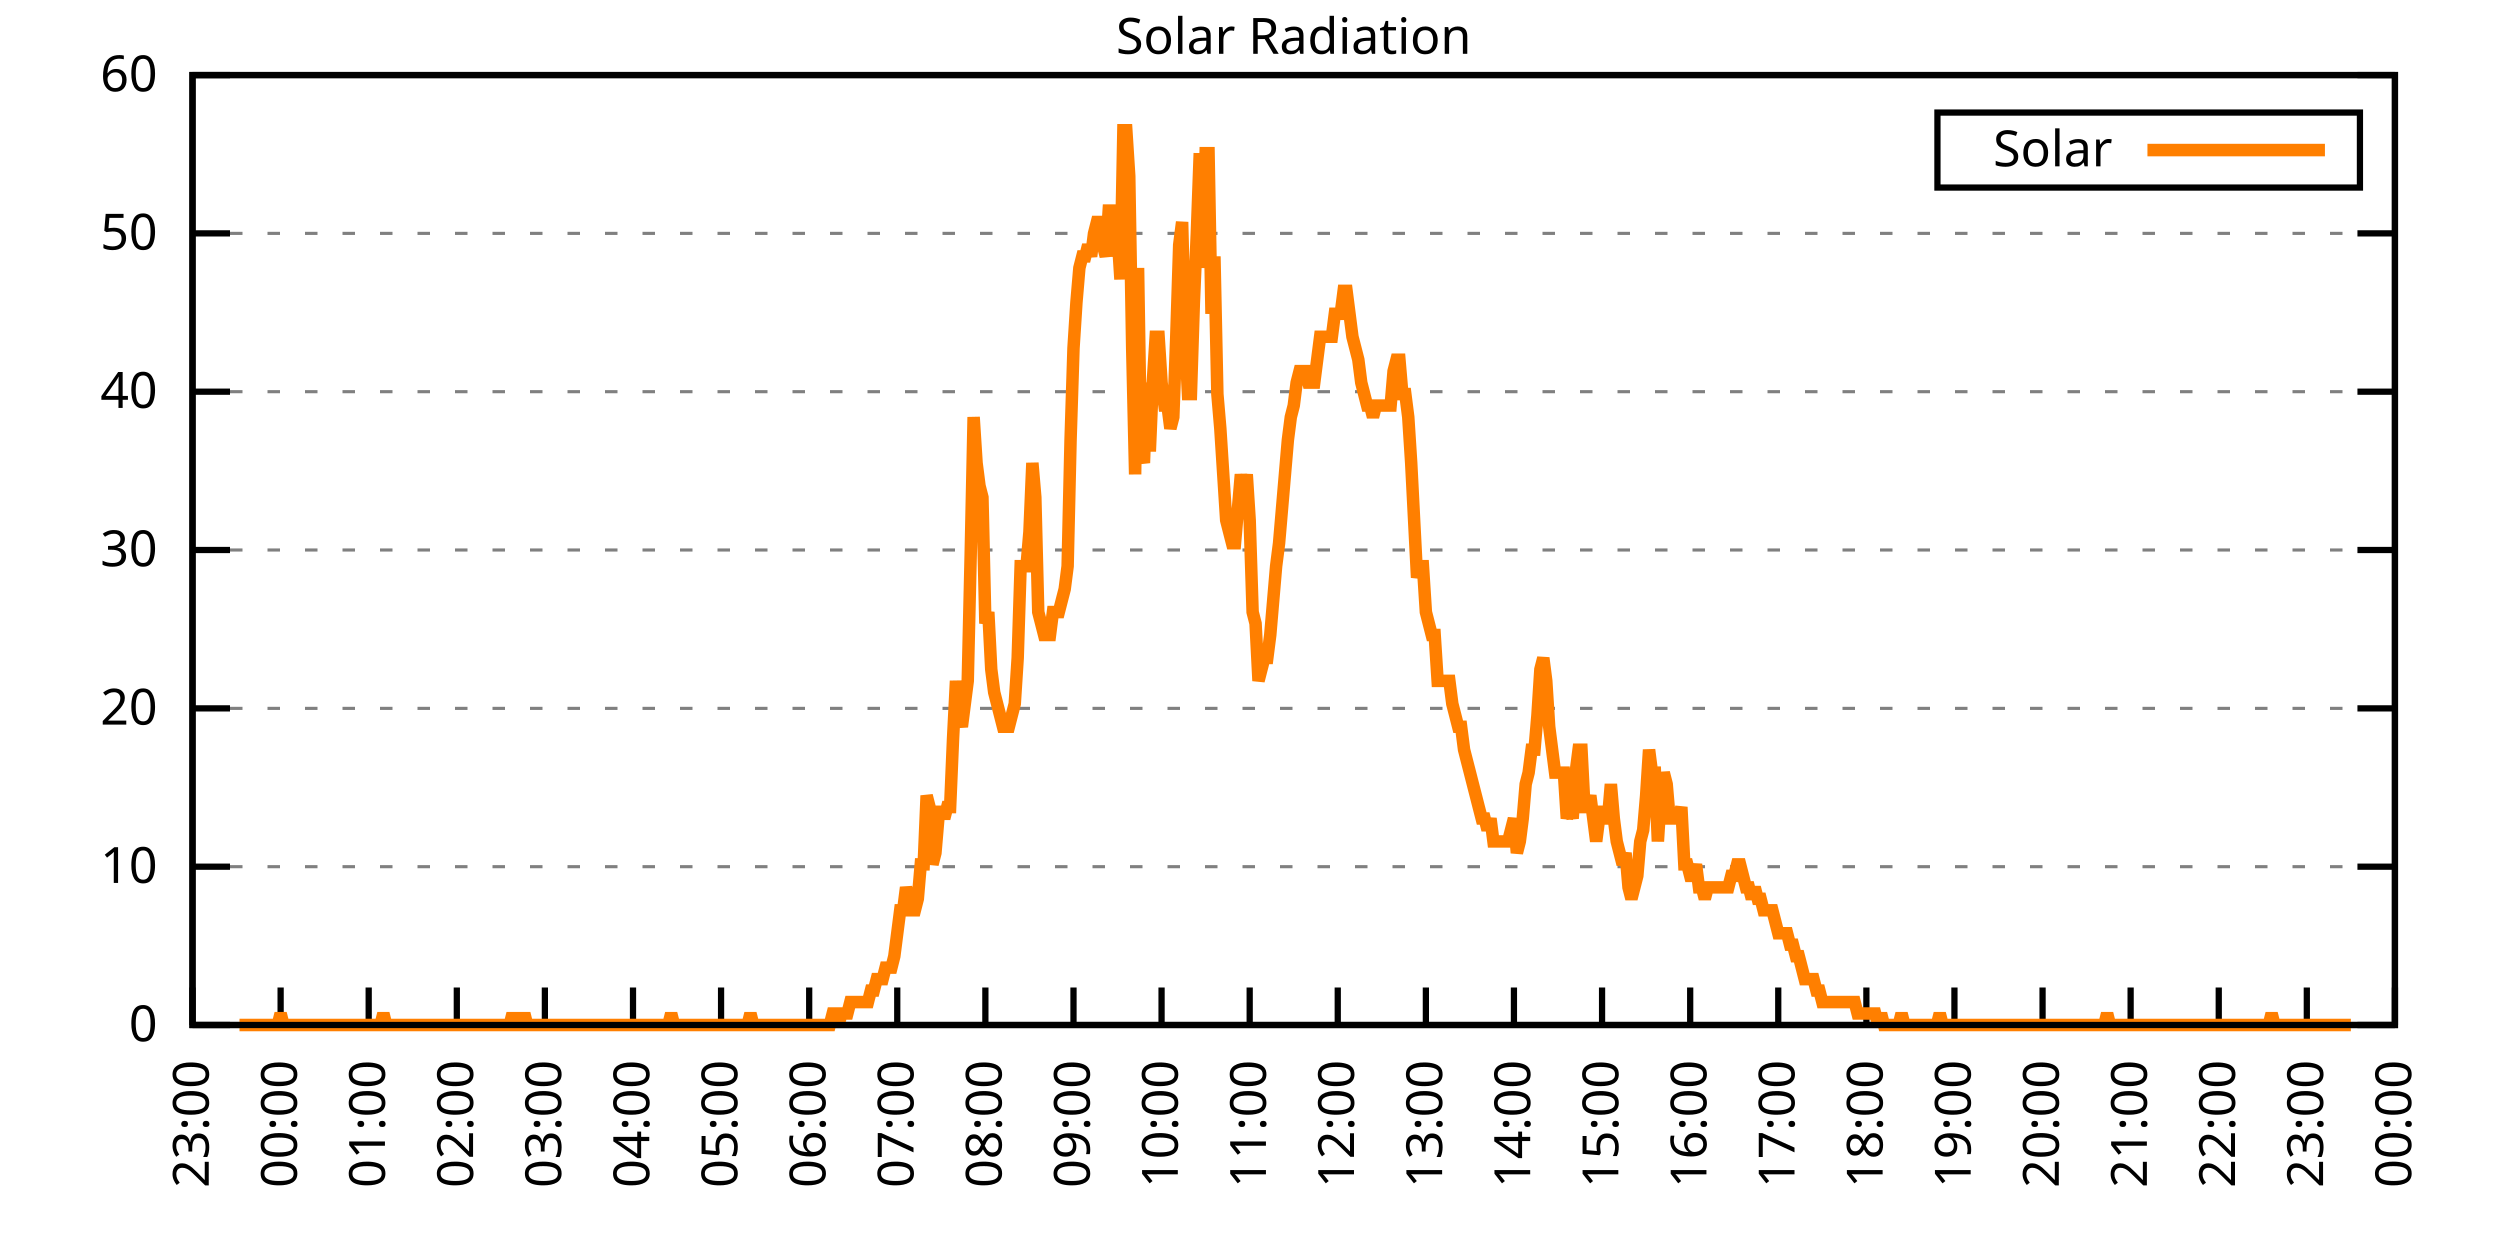
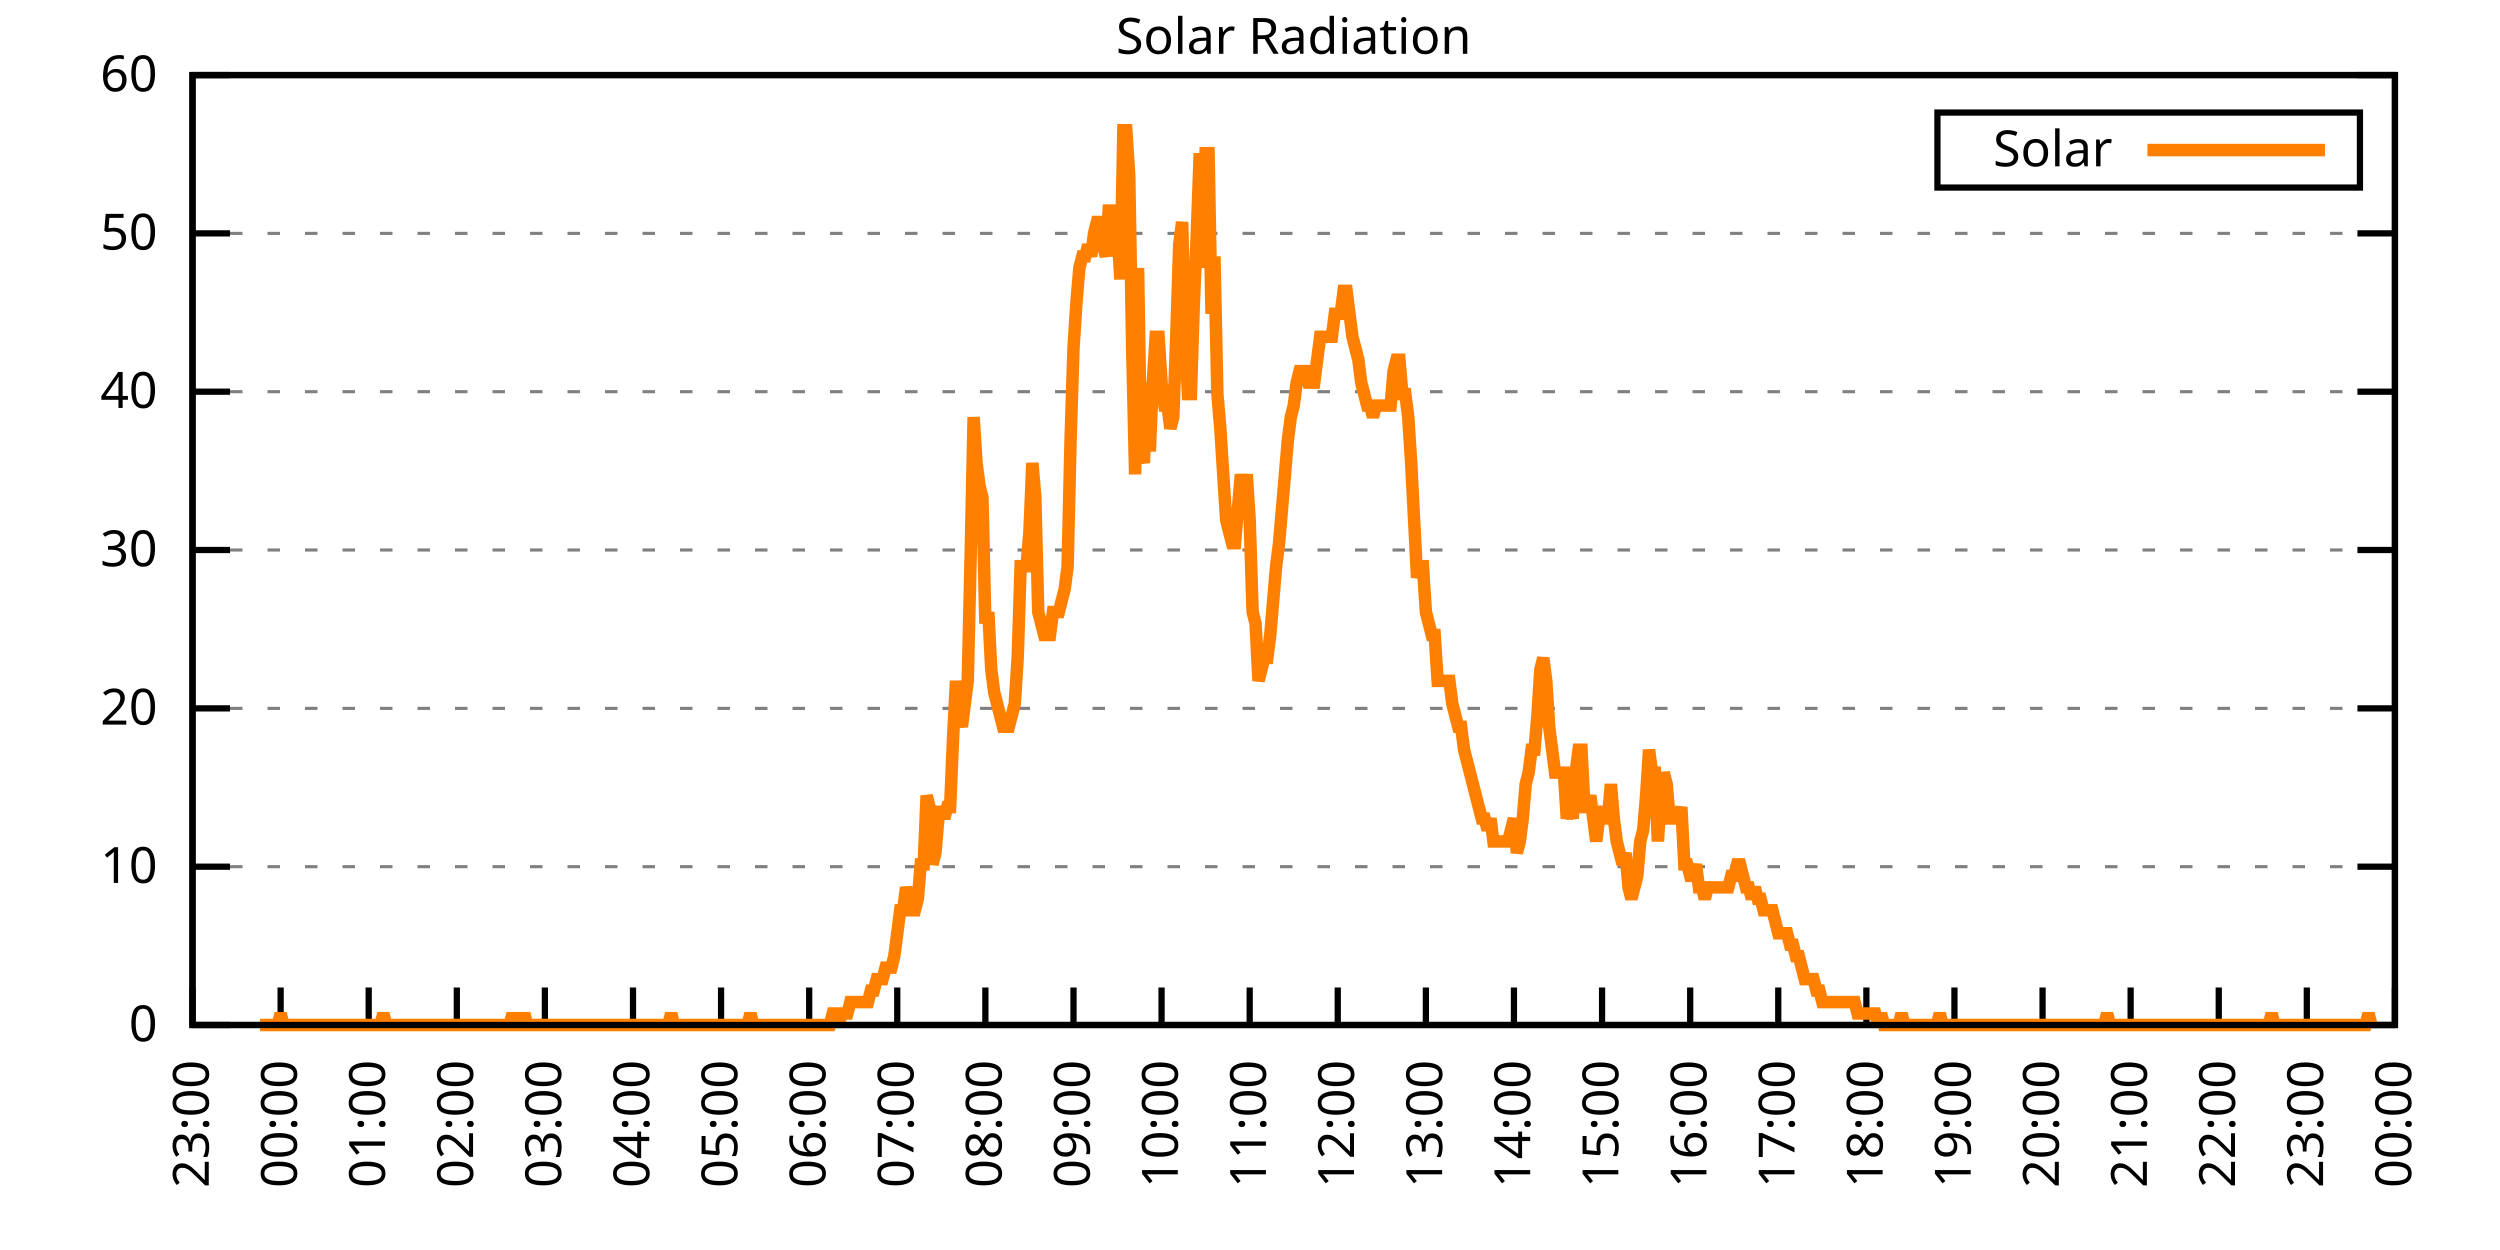
<svg xmlns="http://www.w3.org/2000/svg" xmlns:xlink="http://www.w3.org/1999/xlink" width="400" height="200" viewBox="0 0 400 200">
  <g id="gnuplot_canvas">
    <rect x="0" y="0" width="400" height="200" fill="none" />
    <defs>
      <circle id="gpDot" r="0.5" stroke-width="0.5" stroke="currentColor" />
      <path id="gpPt0" stroke-width="0.333" stroke="currentColor" d="M-1,0 h2 M0,-1 v2" />
      <path id="gpPt1" stroke-width="0.333" stroke="currentColor" d="M-1,-1 L1,1 M1,-1 L-1,1" />
      <path id="gpPt2" stroke-width="0.333" stroke="currentColor" d="M-1,0 L1,0 M0,-1 L0,1 M-1,-1 L1,1 M-1,1 L1,-1" />
      <rect id="gpPt3" stroke-width="0.333" stroke="currentColor" x="-1" y="-1" width="2" height="2" />
      <rect id="gpPt4" stroke-width="0.333" stroke="currentColor" fill="currentColor" x="-1" y="-1" width="2" height="2" />
      <circle id="gpPt5" stroke-width="0.333" stroke="currentColor" cx="0" cy="0" r="1" />
      <use xlink:href="#gpPt5" id="gpPt6" fill="currentColor" stroke="none" />
      <path id="gpPt7" stroke-width="0.333" stroke="currentColor" d="M0,-1.33 L-1.33,0.67 L1.33,0.67 z" />
      <use xlink:href="#gpPt7" id="gpPt8" fill="currentColor" stroke="none" />
      <use xlink:href="#gpPt7" id="gpPt9" stroke="currentColor" transform="rotate(180)" />
      <use xlink:href="#gpPt9" id="gpPt10" fill="currentColor" stroke="none" />
      <use xlink:href="#gpPt3" id="gpPt11" stroke="currentColor" transform="rotate(45)" />
      <use xlink:href="#gpPt11" id="gpPt12" fill="currentColor" stroke="none" />
      <path id="gpPt13" stroke-width="0.333" stroke="currentColor" d="M0,1.330 L1.265,0.411 L0.782,-1.067 L-0.782,-1.076 L-1.265,0.411 z" />
      <use xlink:href="#gpPt13" id="gpPt14" fill="currentColor" stroke="none" />
      <filter id="textbox" filterUnits="objectBoundingBox" x="0" y="0" height="1" width="1">
        <feFlood flood-color="white" flood-opacity="1" result="bgnd" />
        <feComposite in="SourceGraphic" in2="bgnd" operator="atop" />
      </filter>
      <filter id="greybox" filterUnits="objectBoundingBox" x="0" y="0" height="1" width="1">
        <feFlood flood-color="lightgrey" flood-opacity="1" result="grey" />
        <feComposite in="SourceGraphic" in2="grey" operator="atop" />
      </filter>
    </defs>
    <g fill="none" color="white" stroke="currentColor" stroke-width="1.00" stroke-linecap="butt" stroke-linejoin="miter">
</g>
    <g fill="none" color="black" stroke="currentColor" stroke-width="1.00" stroke-linecap="butt" stroke-linejoin="miter">
      <g stroke="none" shape-rendering="crispEdges">
        <polygon fill="rgb(255, 255, 255)" points="30.80,164.00 383.18,164.00 383.18,12.02 30.80,12.02 " />
      </g>
    </g>
    <g fill="none" color="black" stroke="currentColor" stroke-width="1.00" stroke-linecap="butt" stroke-linejoin="miter">
</g>
    <g fill="none" color="black" stroke="black" stroke-width="0.50" stroke-linecap="butt" stroke-linejoin="miter">
</g>
    <g fill="none" color="gray" stroke="currentColor" stroke-width="0.50" stroke-linecap="butt" stroke-linejoin="miter">
      <path stroke="gray" stroke-dasharray="2,4" class="gridline" d="M30.80,164.00 L383.19,164.00  " />
    </g>
    <g fill="none" color="gray" stroke="gray" stroke-width="1.00" stroke-linecap="butt" stroke-linejoin="miter">
</g>
    <g fill="none" color="black" stroke="currentColor" stroke-width="1.00" stroke-linecap="butt" stroke-linejoin="miter">
      <path stroke="black" d="M30.80,164.00 L36.80,164.00 M383.19,164.00 L377.19,164.00  " />
      <g transform="translate(25.20,166.60)" stroke="none" fill="black" font-family="Sans" font-size="8.00" text-anchor="end">
        <text>
          <tspan font-family="Sans"> 0</tspan>
        </text>
      </g>
    </g>
    <g fill="none" color="black" stroke="currentColor" stroke-width="1.00" stroke-linecap="butt" stroke-linejoin="miter">
</g>
    <g fill="none" color="black" stroke="black" stroke-width="0.50" stroke-linecap="butt" stroke-linejoin="miter">
</g>
    <g fill="none" color="gray" stroke="currentColor" stroke-width="0.50" stroke-linecap="butt" stroke-linejoin="miter">
      <path stroke="gray" stroke-dasharray="2,4" class="gridline" d="M30.80,138.67 L383.19,138.67  " />
    </g>
    <g fill="none" color="gray" stroke="gray" stroke-width="1.00" stroke-linecap="butt" stroke-linejoin="miter">
</g>
    <g fill="none" color="black" stroke="currentColor" stroke-width="1.00" stroke-linecap="butt" stroke-linejoin="miter">
      <path stroke="black" d="M30.80,138.67 L36.80,138.67 M383.19,138.67 L377.19,138.67  " />
      <g transform="translate(25.20,141.27)" stroke="none" fill="black" font-family="Sans" font-size="8.00" text-anchor="end">
        <text>
          <tspan font-family="Sans"> 10</tspan>
        </text>
      </g>
    </g>
    <g fill="none" color="black" stroke="currentColor" stroke-width="1.00" stroke-linecap="butt" stroke-linejoin="miter">
</g>
    <g fill="none" color="black" stroke="black" stroke-width="0.50" stroke-linecap="butt" stroke-linejoin="miter">
</g>
    <g fill="none" color="gray" stroke="currentColor" stroke-width="0.50" stroke-linecap="butt" stroke-linejoin="miter">
      <path stroke="gray" stroke-dasharray="2,4" class="gridline" d="M30.80,113.34 L383.19,113.34  " />
    </g>
    <g fill="none" color="gray" stroke="gray" stroke-width="1.00" stroke-linecap="butt" stroke-linejoin="miter">
</g>
    <g fill="none" color="black" stroke="currentColor" stroke-width="1.00" stroke-linecap="butt" stroke-linejoin="miter">
      <path stroke="black" d="M30.80,113.34 L36.80,113.34 M383.19,113.34 L377.19,113.34  " />
      <g transform="translate(25.20,115.94)" stroke="none" fill="black" font-family="Sans" font-size="8.00" text-anchor="end">
        <text>
          <tspan font-family="Sans"> 20</tspan>
        </text>
      </g>
    </g>
    <g fill="none" color="black" stroke="currentColor" stroke-width="1.00" stroke-linecap="butt" stroke-linejoin="miter">
</g>
    <g fill="none" color="black" stroke="black" stroke-width="0.50" stroke-linecap="butt" stroke-linejoin="miter">
</g>
    <g fill="none" color="gray" stroke="currentColor" stroke-width="0.50" stroke-linecap="butt" stroke-linejoin="miter">
      <path stroke="gray" stroke-dasharray="2,4" class="gridline" d="M30.80,88.00 L383.19,88.00  " />
    </g>
    <g fill="none" color="gray" stroke="gray" stroke-width="1.00" stroke-linecap="butt" stroke-linejoin="miter">
</g>
    <g fill="none" color="black" stroke="currentColor" stroke-width="1.00" stroke-linecap="butt" stroke-linejoin="miter">
      <path stroke="black" d="M30.80,88.00 L36.80,88.00 M383.19,88.00 L377.19,88.00  " />
      <g transform="translate(25.20,90.60)" stroke="none" fill="black" font-family="Sans" font-size="8.00" text-anchor="end">
        <text>
          <tspan font-family="Sans"> 30</tspan>
        </text>
      </g>
    </g>
    <g fill="none" color="black" stroke="currentColor" stroke-width="1.00" stroke-linecap="butt" stroke-linejoin="miter">
</g>
    <g fill="none" color="black" stroke="black" stroke-width="0.50" stroke-linecap="butt" stroke-linejoin="miter">
</g>
    <g fill="none" color="gray" stroke="currentColor" stroke-width="0.50" stroke-linecap="butt" stroke-linejoin="miter">
      <path stroke="gray" stroke-dasharray="2,4" class="gridline" d="M30.80,62.67 L383.19,62.67  " />
    </g>
    <g fill="none" color="gray" stroke="gray" stroke-width="1.00" stroke-linecap="butt" stroke-linejoin="miter">
</g>
    <g fill="none" color="black" stroke="currentColor" stroke-width="1.00" stroke-linecap="butt" stroke-linejoin="miter">
      <path stroke="black" d="M30.80,62.67 L36.80,62.67 M383.19,62.67 L377.19,62.67  " />
      <g transform="translate(25.20,65.27)" stroke="none" fill="black" font-family="Sans" font-size="8.00" text-anchor="end">
        <text>
          <tspan font-family="Sans"> 40</tspan>
        </text>
      </g>
    </g>
    <g fill="none" color="black" stroke="currentColor" stroke-width="1.00" stroke-linecap="butt" stroke-linejoin="miter">
</g>
    <g fill="none" color="black" stroke="black" stroke-width="0.50" stroke-linecap="butt" stroke-linejoin="miter">
</g>
    <g fill="none" color="gray" stroke="currentColor" stroke-width="0.50" stroke-linecap="butt" stroke-linejoin="miter">
      <path stroke="gray" stroke-dasharray="2,4" class="gridline" d="M30.80,37.34 L383.19,37.34  " />
    </g>
    <g fill="none" color="gray" stroke="gray" stroke-width="1.00" stroke-linecap="butt" stroke-linejoin="miter">
</g>
    <g fill="none" color="black" stroke="currentColor" stroke-width="1.00" stroke-linecap="butt" stroke-linejoin="miter">
      <path stroke="black" d="M30.80,37.34 L36.80,37.34 M383.19,37.34 L377.19,37.34  " />
      <g transform="translate(25.20,39.94)" stroke="none" fill="black" font-family="Sans" font-size="8.00" text-anchor="end">
        <text>
          <tspan font-family="Sans"> 50</tspan>
        </text>
      </g>
    </g>
    <g fill="none" color="black" stroke="currentColor" stroke-width="1.00" stroke-linecap="butt" stroke-linejoin="miter">
</g>
    <g fill="none" color="black" stroke="black" stroke-width="0.50" stroke-linecap="butt" stroke-linejoin="miter">
</g>
    <g fill="none" color="gray" stroke="currentColor" stroke-width="0.50" stroke-linecap="butt" stroke-linejoin="miter">
      <path stroke="gray" stroke-dasharray="2,4" class="gridline" d="M30.80,12.01 L383.19,12.01  " />
    </g>
    <g fill="none" color="gray" stroke="gray" stroke-width="1.00" stroke-linecap="butt" stroke-linejoin="miter">
</g>
    <g fill="none" color="black" stroke="currentColor" stroke-width="1.00" stroke-linecap="butt" stroke-linejoin="miter">
      <path stroke="black" d="M30.80,12.01 L36.80,12.01 M383.19,12.01 L377.19,12.01  " />
      <g transform="translate(25.20,14.61)" stroke="none" fill="black" font-family="Sans" font-size="8.00" text-anchor="end">
        <text>
          <tspan font-family="Sans"> 60</tspan>
        </text>
      </g>
    </g>
    <g fill="none" color="black" stroke="currentColor" stroke-width="1.00" stroke-linecap="butt" stroke-linejoin="miter">
      <path stroke="black" d="M30.80,164.00 L30.80,158.00  " />
      <g transform="translate(33.40,169.60) rotate(270.00)" stroke="none" fill="black" font-family="Sans" font-size="8.00" text-anchor="end">
        <text>
          <tspan font-family="Sans">23:00</tspan>
        </text>
      </g>
    </g>
    <g fill="none" color="black" stroke="currentColor" stroke-width="1.00" stroke-linecap="butt" stroke-linejoin="miter">
      <path stroke="black" d="M44.90,164.00 L44.90,158.00  " />
      <g transform="translate(47.50,169.60) rotate(270.00)" stroke="none" fill="black" font-family="Sans" font-size="8.00" text-anchor="end">
        <text>
          <tspan font-family="Sans">00:00</tspan>
        </text>
      </g>
    </g>
    <g fill="none" color="black" stroke="currentColor" stroke-width="1.00" stroke-linecap="butt" stroke-linejoin="miter">
      <path stroke="black" d="M58.99,164.00 L58.99,158.00  " />
      <g transform="translate(61.59,169.60) rotate(270.00)" stroke="none" fill="black" font-family="Sans" font-size="8.00" text-anchor="end">
        <text>
          <tspan font-family="Sans">01:00</tspan>
        </text>
      </g>
    </g>
    <g fill="none" color="black" stroke="currentColor" stroke-width="1.00" stroke-linecap="butt" stroke-linejoin="miter">
      <path stroke="black" d="M73.09,164.00 L73.09,158.00  " />
      <g transform="translate(75.69,169.60) rotate(270.00)" stroke="none" fill="black" font-family="Sans" font-size="8.00" text-anchor="end">
        <text>
          <tspan font-family="Sans">02:00</tspan>
        </text>
      </g>
    </g>
    <g fill="none" color="black" stroke="currentColor" stroke-width="1.00" stroke-linecap="butt" stroke-linejoin="miter">
      <path stroke="black" d="M87.18,164.00 L87.18,158.00  " />
      <g transform="translate(89.78,169.60) rotate(270.00)" stroke="none" fill="black" font-family="Sans" font-size="8.00" text-anchor="end">
        <text>
          <tspan font-family="Sans">03:00</tspan>
        </text>
      </g>
    </g>
    <g fill="none" color="black" stroke="currentColor" stroke-width="1.00" stroke-linecap="butt" stroke-linejoin="miter">
      <path stroke="black" d="M101.28,164.00 L101.28,158.00  " />
      <g transform="translate(103.88,169.60) rotate(270.00)" stroke="none" fill="black" font-family="Sans" font-size="8.00" text-anchor="end">
        <text>
          <tspan font-family="Sans">04:00</tspan>
        </text>
      </g>
    </g>
    <g fill="none" color="black" stroke="currentColor" stroke-width="1.00" stroke-linecap="butt" stroke-linejoin="miter">
      <path stroke="black" d="M115.37,164.00 L115.37,158.00  " />
      <g transform="translate(117.97,169.60) rotate(270.00)" stroke="none" fill="black" font-family="Sans" font-size="8.00" text-anchor="end">
        <text>
          <tspan font-family="Sans">05:00</tspan>
        </text>
      </g>
    </g>
    <g fill="none" color="black" stroke="currentColor" stroke-width="1.00" stroke-linecap="butt" stroke-linejoin="miter">
      <path stroke="black" d="M129.47,164.00 L129.47,158.00  " />
      <g transform="translate(132.07,169.60) rotate(270.00)" stroke="none" fill="black" font-family="Sans" font-size="8.00" text-anchor="end">
        <text>
          <tspan font-family="Sans">06:00</tspan>
        </text>
      </g>
    </g>
    <g fill="none" color="black" stroke="currentColor" stroke-width="1.00" stroke-linecap="butt" stroke-linejoin="miter">
      <path stroke="black" d="M143.56,164.00 L143.56,158.00  " />
      <g transform="translate(146.16,169.60) rotate(270.00)" stroke="none" fill="black" font-family="Sans" font-size="8.00" text-anchor="end">
        <text>
          <tspan font-family="Sans">07:00</tspan>
        </text>
      </g>
    </g>
    <g fill="none" color="black" stroke="currentColor" stroke-width="1.00" stroke-linecap="butt" stroke-linejoin="miter">
      <path stroke="black" d="M157.66,164.00 L157.66,158.00  " />
      <g transform="translate(160.26,169.60) rotate(270.00)" stroke="none" fill="black" font-family="Sans" font-size="8.00" text-anchor="end">
        <text>
          <tspan font-family="Sans">08:00</tspan>
        </text>
      </g>
    </g>
    <g fill="none" color="black" stroke="currentColor" stroke-width="1.00" stroke-linecap="butt" stroke-linejoin="miter">
      <path stroke="black" d="M171.76,164.00 L171.76,158.00  " />
      <g transform="translate(174.36,169.60) rotate(270.00)" stroke="none" fill="black" font-family="Sans" font-size="8.00" text-anchor="end">
        <text>
          <tspan font-family="Sans">09:00</tspan>
        </text>
      </g>
    </g>
    <g fill="none" color="black" stroke="currentColor" stroke-width="1.00" stroke-linecap="butt" stroke-linejoin="miter">
      <path stroke="black" d="M185.85,164.00 L185.85,158.00  " />
      <g transform="translate(188.45,169.60) rotate(270.00)" stroke="none" fill="black" font-family="Sans" font-size="8.00" text-anchor="end">
        <text>
          <tspan font-family="Sans">10:00</tspan>
        </text>
      </g>
    </g>
    <g fill="none" color="black" stroke="currentColor" stroke-width="1.00" stroke-linecap="butt" stroke-linejoin="miter">
      <path stroke="black" d="M199.95,164.00 L199.95,158.00  " />
      <g transform="translate(202.55,169.60) rotate(270.00)" stroke="none" fill="black" font-family="Sans" font-size="8.00" text-anchor="end">
        <text>
          <tspan font-family="Sans">11:00</tspan>
        </text>
      </g>
    </g>
    <g fill="none" color="black" stroke="currentColor" stroke-width="1.00" stroke-linecap="butt" stroke-linejoin="miter">
      <path stroke="black" d="M214.04,164.00 L214.04,158.00  " />
      <g transform="translate(216.64,169.60) rotate(270.00)" stroke="none" fill="black" font-family="Sans" font-size="8.00" text-anchor="end">
        <text>
          <tspan font-family="Sans">12:00</tspan>
        </text>
      </g>
    </g>
    <g fill="none" color="black" stroke="currentColor" stroke-width="1.00" stroke-linecap="butt" stroke-linejoin="miter">
      <path stroke="black" d="M228.14,164.00 L228.14,158.00  " />
      <g transform="translate(230.74,169.60) rotate(270.00)" stroke="none" fill="black" font-family="Sans" font-size="8.00" text-anchor="end">
        <text>
          <tspan font-family="Sans">13:00</tspan>
        </text>
      </g>
    </g>
    <g fill="none" color="black" stroke="currentColor" stroke-width="1.00" stroke-linecap="butt" stroke-linejoin="miter">
      <path stroke="black" d="M242.23,164.00 L242.23,158.00  " />
      <g transform="translate(244.83,169.60) rotate(270.00)" stroke="none" fill="black" font-family="Sans" font-size="8.00" text-anchor="end">
        <text>
          <tspan font-family="Sans">14:00</tspan>
        </text>
      </g>
    </g>
    <g fill="none" color="black" stroke="currentColor" stroke-width="1.00" stroke-linecap="butt" stroke-linejoin="miter">
      <path stroke="black" d="M256.33,164.00 L256.33,158.00  " />
      <g transform="translate(258.93,169.60) rotate(270.00)" stroke="none" fill="black" font-family="Sans" font-size="8.00" text-anchor="end">
        <text>
          <tspan font-family="Sans">15:00</tspan>
        </text>
      </g>
    </g>
    <g fill="none" color="black" stroke="currentColor" stroke-width="1.00" stroke-linecap="butt" stroke-linejoin="miter">
      <path stroke="black" d="M270.43,164.00 L270.43,158.00  " />
      <g transform="translate(273.03,169.60) rotate(270.00)" stroke="none" fill="black" font-family="Sans" font-size="8.00" text-anchor="end">
        <text>
          <tspan font-family="Sans">16:00</tspan>
        </text>
      </g>
    </g>
    <g fill="none" color="black" stroke="currentColor" stroke-width="1.00" stroke-linecap="butt" stroke-linejoin="miter">
      <path stroke="black" d="M284.52,164.00 L284.52,158.00  " />
      <g transform="translate(287.12,169.60) rotate(270.00)" stroke="none" fill="black" font-family="Sans" font-size="8.00" text-anchor="end">
        <text>
          <tspan font-family="Sans">17:00</tspan>
        </text>
      </g>
    </g>
    <g fill="none" color="black" stroke="currentColor" stroke-width="1.00" stroke-linecap="butt" stroke-linejoin="miter">
      <path stroke="black" d="M298.62,164.00 L298.62,158.00  " />
      <g transform="translate(301.22,169.60) rotate(270.00)" stroke="none" fill="black" font-family="Sans" font-size="8.00" text-anchor="end">
        <text>
          <tspan font-family="Sans">18:00</tspan>
        </text>
      </g>
    </g>
    <g fill="none" color="black" stroke="currentColor" stroke-width="1.00" stroke-linecap="butt" stroke-linejoin="miter">
      <path stroke="black" d="M312.71,164.00 L312.71,158.00  " />
      <g transform="translate(315.31,169.60) rotate(270.00)" stroke="none" fill="black" font-family="Sans" font-size="8.00" text-anchor="end">
        <text>
          <tspan font-family="Sans">19:00</tspan>
        </text>
      </g>
    </g>
    <g fill="none" color="black" stroke="currentColor" stroke-width="1.00" stroke-linecap="butt" stroke-linejoin="miter">
      <path stroke="black" d="M326.81,164.00 L326.81,158.00  " />
      <g transform="translate(329.41,169.60) rotate(270.00)" stroke="none" fill="black" font-family="Sans" font-size="8.00" text-anchor="end">
        <text>
          <tspan font-family="Sans">20:00</tspan>
        </text>
      </g>
    </g>
    <g fill="none" color="black" stroke="currentColor" stroke-width="1.00" stroke-linecap="butt" stroke-linejoin="miter">
      <path stroke="black" d="M340.90,164.00 L340.90,158.00  " />
      <g transform="translate(343.50,169.60) rotate(270.00)" stroke="none" fill="black" font-family="Sans" font-size="8.00" text-anchor="end">
        <text>
          <tspan font-family="Sans">21:00</tspan>
        </text>
      </g>
    </g>
    <g fill="none" color="black" stroke="currentColor" stroke-width="1.00" stroke-linecap="butt" stroke-linejoin="miter">
      <path stroke="black" d="M355.00,164.00 L355.00,158.00  " />
      <g transform="translate(357.60,169.60) rotate(270.00)" stroke="none" fill="black" font-family="Sans" font-size="8.00" text-anchor="end">
        <text>
          <tspan font-family="Sans">22:00</tspan>
        </text>
      </g>
    </g>
    <g fill="none" color="black" stroke="currentColor" stroke-width="1.00" stroke-linecap="butt" stroke-linejoin="miter">
      <path stroke="black" d="M369.09,164.00 L369.09,158.00  " />
      <g transform="translate(371.69,169.60) rotate(270.00)" stroke="none" fill="black" font-family="Sans" font-size="8.00" text-anchor="end">
        <text>
          <tspan font-family="Sans">23:00</tspan>
        </text>
      </g>
    </g>
    <g fill="none" color="black" stroke="currentColor" stroke-width="1.00" stroke-linecap="butt" stroke-linejoin="miter">
      <path stroke="black" d="M383.19,164.00 L383.19,158.00  " />
      <g transform="translate(385.79,169.60) rotate(270.00)" stroke="none" fill="black" font-family="Sans" font-size="8.00" text-anchor="end">
        <text>
          <tspan font-family="Sans">00:00</tspan>
        </text>
      </g>
    </g>
    <g fill="none" color="black" stroke="currentColor" stroke-width="1.00" stroke-linecap="butt" stroke-linejoin="miter">
</g>
    <g fill="none" color="black" stroke="currentColor" stroke-width="1.00" stroke-linecap="butt" stroke-linejoin="miter">
      <path stroke="black" d="M30.80,12.01 L30.80,164.00 L383.19,164.00 L383.19,12.01 L30.80,12.01 Z  " />
    </g>
    <g fill="none" color="black" stroke="currentColor" stroke-width="1.00" stroke-linecap="butt" stroke-linejoin="miter">
</g>
    <g fill="none" color="black" stroke="currentColor" stroke-width="1.00" stroke-linecap="butt" stroke-linejoin="miter">
      <path stroke="black" d="M309.99,30.01 L309.99,18.01 L377.59,18.01 L377.59,30.01 L309.99,30.01 Z  " />
    </g>
    <g id="Solar_Radiation_plot_1">
      <g fill="none" color="white" stroke="black" stroke-width="2.00" stroke-linecap="butt" stroke-linejoin="miter">
</g>
      <g fill="none" color="black" stroke="currentColor" stroke-width="2.00" stroke-linecap="butt" stroke-linejoin="miter">
        <g transform="translate(337.99,26.61)" stroke="none" fill="black" font-family="Sans" font-size="8.00" text-anchor="end">
          <text>
            <tspan font-family="Sans">Solar</tspan>
          </text>
        </g>
      </g>
      <g fill="none" color="black" stroke="currentColor" stroke-width="2.00" stroke-linecap="butt" stroke-linejoin="miter">
-         <path stroke="rgb(255, 127,   0)" d="M343.59,24.01 L371.99,24.01 M38.32,164.00 L38.79,164.00 L39.26,164.00 L39.73,164.00 L40.20,164.00 L40.67,164.00   L41.14,164.00 L41.61,164.00 L42.08,164.00 L42.55,164.00 L43.02,164.00 L43.49,164.00 L43.96,164.00 L44.43,164.00   L44.90,162.16 L45.37,164.00 L45.84,164.00 L46.31,164.00 L46.78,164.00 L47.24,164.00 L47.71,164.00 L48.18,164.00   L48.65,164.00 L49.12,164.00 L49.59,164.00 L50.06,164.00 L50.53,164.00 L51.00,164.00 L51.47,164.00 L51.94,164.00   L52.41,164.00 L52.88,164.00 L53.35,164.00 L53.82,164.00 L54.29,164.00 L54.76,164.00 L55.23,164.00 L55.70,164.00   L56.17,164.00 L56.64,164.00 L57.11,164.00 L57.58,164.00 L58.05,164.00 L58.52,164.00 L58.99,164.00 L59.46,164.00   L59.93,164.00 L60.40,164.00 L60.87,164.00 L61.34,162.16 L61.81,164.00 L62.28,164.00 L62.75,164.00 L63.22,164.00   L63.69,164.00 L64.16,164.00 L64.63,164.00 L65.10,164.00 L65.57,164.00 L66.04,164.00 L66.51,164.00 L66.98,164.00   L67.45,164.00 L67.92,164.00 L68.39,164.00 L68.86,164.00 L69.33,164.00 L69.80,164.00 L70.27,164.00 L70.74,164.00   L71.21,164.00 L71.68,164.00 L72.15,164.00 L72.62,164.00 L73.09,164.00 L73.56,164.00 L74.03,164.00 L74.50,164.00   L74.97,164.00 L75.44,164.00 L75.91,164.00 L76.38,164.00 L76.85,164.00 L77.32,164.00 L77.79,164.00 L78.26,164.00   L78.73,164.00 L79.19,164.00 L79.66,164.00 L80.13,164.00 L80.60,164.00 L81.07,164.00 L81.54,164.00 L82.01,162.16   L82.48,164.00 L82.95,164.00 L83.42,164.00 L83.89,162.16 L84.36,164.00 L84.83,164.00 L85.30,164.00 L85.77,164.00   L86.24,164.00 L86.71,164.00 L87.18,164.00 L87.65,164.00 L88.12,164.00 L88.59,164.00 L89.06,164.00 L89.53,164.00   L90.00,164.00 L90.47,164.00 L90.94,164.00 L91.41,164.00 L91.88,164.00 L92.35,164.00 L92.82,164.00 L93.29,164.00   L93.76,164.00 L94.23,164.00 L94.70,164.00 L95.17,164.00 L95.64,164.00 L96.11,164.00 L96.58,164.00 L97.05,164.00   L97.52,164.00 L97.99,164.00 L98.46,164.00 L98.93,164.00 L99.40,164.00 L99.87,164.00 L100.34,164.00 L100.81,164.00   L101.28,164.00 L101.75,164.00 L102.22,164.00 L102.69,164.00 L103.16,164.00 L103.63,164.00 L104.10,164.00 L104.57,164.00   L105.04,164.00 L105.51,164.00 L105.98,164.00 L106.45,164.00 L106.92,164.00 L107.39,162.16 L107.86,164.00 L108.33,164.00   L108.80,164.00 L109.27,164.00 L109.74,164.00 L110.21,164.00 L110.68,164.00 L111.14,164.00 L111.61,164.00 L112.08,164.00   L112.55,164.00 L113.02,164.00 L113.49,164.00 L113.96,164.00 L114.43,164.00 L114.90,164.00 L115.37,164.00 L115.84,164.00   L116.31,164.00 L116.78,164.00 L117.25,164.00 L117.72,164.00 L118.19,164.00 L118.66,164.00 L119.13,164.00 L119.60,164.00   L120.07,162.16 L120.54,164.00 L121.01,164.00 L121.48,164.00 L121.95,164.00 L122.42,164.00 L122.89,164.00 L123.36,164.00   L123.83,164.00 L124.30,164.00 L124.77,164.00 L125.24,164.00 L125.71,164.00 L126.18,164.00 L126.65,164.00 L127.12,164.00   L127.59,164.00 L128.06,164.00 L128.53,164.00 L129.00,164.00 L129.47,164.00 L129.94,164.00 L130.41,164.00 L130.88,164.00   L131.35,164.00 L131.82,164.00 L132.29,164.00 L132.76,164.00 L133.23,162.16 L133.70,162.16 L134.17,164.00 L134.64,162.16   L135.11,162.16 L135.58,162.16 L136.05,160.33 L136.52,160.33 L136.99,160.33 L137.46,160.33 L137.93,160.33 L138.40,160.33   L138.87,160.33 L139.34,158.49 L139.81,158.49 L140.28,156.66 L140.75,156.66 L141.22,156.66 L141.69,154.82 L142.16,154.82   L142.63,154.82 L143.09,152.99 L143.56,149.32 L144.03,145.65 L144.50,145.65 L144.97,141.98 L145.44,143.81 L145.91,145.65   L146.38,145.65 L146.85,143.81 L147.32,138.30 L147.79,138.30 L148.26,127.29 L148.73,129.13 L149.20,138.30 L149.67,136.47   L150.14,130.96 L150.61,129.13 L151.08,130.96 L151.55,129.13 L152.02,129.13 L152.49,118.12 L152.96,108.94 L153.43,114.44   L153.90,116.28 L154.37,112.61 L154.84,108.94 L155.31,88.75 L155.78,66.73 L156.25,74.07 L156.72,77.74 L157.19,79.57   L157.66,99.76 L158.13,97.93 L158.60,107.10 L159.07,110.77 L159.54,112.61 L160.01,114.44 L160.48,116.28 L160.95,116.28   L161.42,116.28 L161.89,114.44 L162.36,112.61 L162.83,105.27 L163.30,90.59 L163.77,90.59 L164.24,90.59 L164.71,85.08   L165.18,74.07 L165.65,79.57 L166.12,97.93 L166.59,99.76 L167.06,101.60 L167.53,101.60 L168.00,101.60 L168.47,97.93   L168.94,97.93 L169.41,97.93 L169.88,96.09 L170.35,94.26 L170.82,90.59 L171.29,70.40 L171.76,55.71 L172.23,48.37   L172.70,42.87 L173.17,41.03 L173.64,41.03 L174.11,39.19 L174.58,41.03 L175.04,37.36 L175.51,35.52 L175.98,35.52   L176.45,39.19 L176.92,41.03 L177.39,33.69 L177.86,33.69 L178.33,41.03 L178.80,37.36 L179.27,44.70 L179.74,20.84   L180.21,20.84 L180.68,28.18 L181.15,55.71 L181.62,75.90 L182.09,42.87 L182.56,72.23 L183.03,74.07 L183.50,61.22   L183.97,72.23 L184.44,61.22 L184.91,53.88 L185.38,53.88 L185.85,61.22 L186.32,64.89 L186.79,64.89 L187.26,68.56   L187.73,66.73 L188.20,53.88 L188.67,39.19 L189.14,35.52 L189.61,53.88 L190.08,63.05 L190.55,63.05 L191.02,48.37   L191.49,37.36 L191.96,24.51 L192.43,42.87 L192.90,24.51 L193.37,24.51 L193.84,50.21 L194.31,41.03 L194.78,63.05   L195.25,68.56 L195.72,75.90 L196.19,83.24 L196.66,85.08 L197.13,86.91 L197.60,86.91 L198.07,81.41 L198.54,75.90   L199.01,79.57 L199.48,75.90 L199.95,83.24 L200.42,97.93 L200.89,99.76 L201.36,108.94 L201.83,107.10 L202.30,105.27   L202.77,105.27 L203.24,101.60 L203.71,96.09 L204.18,90.59 L204.65,86.91 L205.12,81.41 L205.59,75.90 L206.06,70.40   L206.53,66.73 L207.00,64.89 L207.46,61.22 L207.93,59.38 L208.40,59.38 L208.87,59.38 L209.34,61.22 L209.81,61.22   L210.28,61.22 L210.75,57.55 L211.22,53.88 L211.69,53.88 L212.16,53.88 L212.63,53.88 L213.10,53.88 L213.57,50.21   L214.04,50.21 L214.51,50.21 L214.98,46.54 L215.45,46.54 L215.92,50.21 L216.39,53.88 L216.86,55.71 L217.33,57.55   L217.80,61.22 L218.27,63.05 L218.74,64.89 L219.21,64.89 L219.68,66.73 L220.15,64.89 L220.62,64.89 L221.09,64.89   L221.56,64.89 L222.03,64.89 L222.50,64.89 L222.97,59.38 L223.44,57.55 L223.91,57.55 L224.38,63.05 L224.85,63.05   L225.32,66.73 L225.79,74.07 L226.26,83.24 L226.73,92.42 L227.20,90.59 L227.67,90.59 L228.14,97.93 L228.61,99.76   L229.08,101.60 L229.55,101.60 L230.02,108.94 L230.49,108.94 L230.96,108.94 L231.43,108.94 L231.90,108.94 L232.37,112.61   L232.84,114.44 L233.31,116.28 L233.78,116.28 L234.25,119.95 L234.72,121.79 L235.19,123.62 L235.66,125.46 L236.13,127.29   L236.60,129.13 L237.07,130.96 L237.54,130.96 L238.01,132.80 L238.48,130.96 L238.95,134.63 L239.41,134.63 L239.88,134.63   L240.35,134.63 L240.82,134.63 L241.29,134.63 L241.76,132.80 L242.23,130.96 L242.70,136.47 L243.17,134.63 L243.64,130.96   L244.11,125.46 L244.58,123.62 L245.05,119.95 L245.52,119.95 L245.99,114.44 L246.46,107.10 L246.93,105.27 L247.40,108.94   L247.87,116.28 L248.34,119.95 L248.81,123.62 L249.28,123.62 L249.75,123.62 L250.22,123.62 L250.69,130.96 L251.16,129.13   L251.63,130.96 L252.10,123.62 L252.57,119.95 L253.04,119.95 L253.51,129.13 L253.98,129.13 L254.45,127.29 L254.92,130.96   L255.39,134.63 L255.86,130.96 L256.33,129.13 L256.80,130.96 L257.27,130.96 L257.74,125.46 L258.21,130.96 L258.68,134.63   L259.15,136.47 L259.62,138.30 L260.09,136.47 L260.56,141.98 L261.03,143.81 L261.50,141.98 L261.97,140.14 L262.44,134.63   L262.91,132.80 L263.38,127.29 L263.85,119.95 L264.32,123.62 L264.79,123.62 L265.26,134.63 L265.73,127.29 L266.20,123.62   L266.67,125.46 L267.14,130.96 L267.61,130.96 L268.08,130.96 L268.55,130.96 L269.02,129.13 L269.49,138.30 L269.96,138.30   L270.43,140.14 L270.90,140.14 L271.36,138.30 L271.83,141.98 L272.30,141.98 L272.77,143.81 L273.24,141.98 L273.71,141.98   L274.18,141.98 L274.65,141.98 L275.12,141.98 L275.59,141.98 L276.06,141.98 L276.53,141.98 L277.00,140.14 L277.47,140.14   L277.94,138.30 L278.41,138.30 L278.88,140.14 L279.35,141.98 L279.82,141.98 L280.29,143.81 L280.76,141.98 L281.23,143.81   L281.70,143.81 L282.17,145.65 L282.64,145.65 L283.11,145.65 L283.58,145.65 L284.05,147.48 L284.52,149.32 L284.99,149.32   L285.46,149.32 L285.93,149.32 L286.40,151.15 L286.87,151.15 L287.34,152.99 L287.81,152.99 L288.28,154.82 L288.75,156.66   L289.22,156.66 L289.69,156.66 L290.16,156.66 L290.63,158.49 L291.10,158.49 L291.57,160.33 L292.04,160.33 L292.51,160.33   L292.98,160.33 L293.45,160.33 L293.92,160.33 L294.39,160.33 L294.86,160.33 L295.33,160.33 L295.80,160.33 L296.27,160.33   L296.74,160.33 L297.21,162.16 L297.68,162.16 L298.15,162.16 L298.62,162.16 L299.09,162.16 L299.56,162.16 L300.03,162.16   L300.50,164.00 L300.97,162.16 L301.44,164.00 L301.91,164.00 L302.38,164.00 L302.85,164.00 L303.31,164.00 L303.78,164.00   L304.25,162.16 L304.72,164.00 L305.19,164.00 L305.66,164.00 L306.13,164.00 L306.60,164.00 L307.07,164.00 L307.54,164.00   L308.01,164.00 L308.48,164.00 L308.95,164.00 L309.42,164.00 L309.89,164.00 L310.36,162.16 L310.83,164.00 L311.30,164.00   L311.77,164.00 L312.24,164.00 L312.71,164.00 L313.18,164.00 L313.65,164.00 L314.12,164.00 L314.59,164.00 L315.06,164.00   L315.53,164.00 L316.00,164.00 L316.47,164.00 L316.94,164.00 L317.41,164.00 L317.88,164.00 L318.35,164.00 L318.82,164.00   L319.29,164.00 L319.76,164.00 L320.23,164.00 L320.70,164.00 L321.17,164.00 L321.64,164.00 L322.11,164.00 L322.58,164.00   L323.05,164.00 L323.52,164.00 L323.99,164.00 L324.46,164.00 L324.93,164.00 L325.40,164.00 L325.87,164.00 L326.34,164.00   L326.81,164.00 L327.28,164.00 L327.75,164.00 L328.22,164.00 L328.69,164.00 L329.16,164.00 L329.63,164.00 L330.10,164.00   L330.57,164.00 L331.04,164.00 L331.51,164.00 L331.98,164.00 L332.45,164.00 L332.92,164.00 L333.39,164.00 L333.86,164.00   L334.33,164.00 L334.80,164.00 L335.26,164.00 L335.73,164.00 L336.20,164.00 L336.67,164.00 L337.14,162.16 L337.61,164.00   L338.08,164.00 L338.55,164.00 L339.02,164.00 L339.49,164.00 L339.96,164.00 L340.43,164.00 L340.90,164.00 L341.37,164.00   L341.84,164.00 L342.31,164.00 L342.78,164.00 L343.25,164.00 L343.72,164.00 L344.19,164.00 L344.66,164.00 L345.13,164.00   L345.60,164.00 L346.07,164.00 L346.54,164.00 L347.01,164.00 L347.48,164.00 L347.95,164.00 L348.42,164.00 L348.89,164.00   L349.36,164.00 L349.83,164.00 L350.30,164.00 L350.77,164.00 L351.24,164.00 L351.71,164.00 L352.18,164.00 L352.65,164.00   L353.12,164.00 L353.59,164.00 L354.06,164.00 L354.53,164.00 L355.00,164.00 L355.47,164.00 L355.94,164.00 L356.41,164.00   L356.88,164.00 L357.35,164.00 L357.82,164.00 L358.29,164.00 L358.76,164.00 L359.23,164.00 L359.70,164.00 L360.17,164.00   L360.64,164.00 L361.11,164.00 L361.58,164.00 L362.05,164.00 L362.52,164.00 L362.99,164.00 L363.46,162.16 L363.93,164.00   L364.40,164.00 L364.87,164.00 L365.34,164.00 L365.81,164.00 L366.28,164.00 L366.75,164.00 L367.21,164.00 L367.68,164.00   L368.15,164.00 L368.62,164.00 L369.09,164.00 L369.56,164.00 L370.03,164.00 L370.50,164.00 L370.97,164.00 L371.44,164.00   L371.91,164.00 L372.38,164.00 L372.85,164.00 L373.32,164.00 L373.79,164.00 L374.26,164.00 L374.73,164.00 L375.20,164.00   L375.67,164.00 L376.14,164.00  " />
+         <path stroke="rgb(255, 127,   0)" d="M343.59,24.01 L371.99,24.01 M41.61,164.00 L42.08,164.00 L42.55,164.00 L43.02,164.00 L43.49,164.00 L43.96,164.00   L44.43,164.00 L44.90,162.16 L45.37,164.00 L45.84,164.00 L46.31,164.00 L46.78,164.00 L47.24,164.00 L47.71,164.00   L48.18,164.00 L48.65,164.00 L49.12,164.00 L49.59,164.00 L50.06,164.00 L50.53,164.00 L51.00,164.00 L51.47,164.00   L51.94,164.00 L52.41,164.00 L52.88,164.00 L53.35,164.00 L53.82,164.00 L54.29,164.00 L54.76,164.00 L55.23,164.00   L55.70,164.00 L56.17,164.00 L56.64,164.00 L57.11,164.00 L57.58,164.00 L58.05,164.00 L58.52,164.00 L58.99,164.00   L59.46,164.00 L59.93,164.00 L60.40,164.00 L60.87,164.00 L61.34,162.16 L61.81,164.00 L62.28,164.00 L62.75,164.00   L63.22,164.00 L63.69,164.00 L64.16,164.00 L64.63,164.00 L65.10,164.00 L65.57,164.00 L66.04,164.00 L66.51,164.00   L66.98,164.00 L67.45,164.00 L67.92,164.00 L68.39,164.00 L68.86,164.00 L69.33,164.00 L69.80,164.00 L70.27,164.00   L70.74,164.00 L71.21,164.00 L71.68,164.00 L72.15,164.00 L72.62,164.00 L73.09,164.00 L73.56,164.00 L74.03,164.00   L74.50,164.00 L74.97,164.00 L75.44,164.00 L75.91,164.00 L76.38,164.00 L76.85,164.00 L77.32,164.00 L77.79,164.00   L78.26,164.00 L78.73,164.00 L79.19,164.00 L79.66,164.00 L80.13,164.00 L80.60,164.00 L81.07,164.00 L81.54,164.00   L82.01,162.16 L82.48,164.00 L82.95,164.00 L83.42,164.00 L83.89,162.16 L84.36,164.00 L84.83,164.00 L85.30,164.00   L85.77,164.00 L86.24,164.00 L86.71,164.00 L87.18,164.00 L87.65,164.00 L88.12,164.00 L88.59,164.00 L89.06,164.00   L89.53,164.00 L90.00,164.00 L90.47,164.00 L90.94,164.00 L91.41,164.00 L91.88,164.00 L92.35,164.00 L92.82,164.00   L93.29,164.00 L93.76,164.00 L94.23,164.00 L94.70,164.00 L95.17,164.00 L95.64,164.00 L96.11,164.00 L96.58,164.00   L97.05,164.00 L97.52,164.00 L97.99,164.00 L98.46,164.00 L98.93,164.00 L99.40,164.00 L99.87,164.00 L100.34,164.00   L100.81,164.00 L101.28,164.00 L101.75,164.00 L102.22,164.00 L102.69,164.00 L103.16,164.00 L103.63,164.00 L104.10,164.00   L104.57,164.00 L105.04,164.00 L105.51,164.00 L105.98,164.00 L106.45,164.00 L106.92,164.00 L107.39,162.16 L107.86,164.00   L108.33,164.00 L108.80,164.00 L109.27,164.00 L109.74,164.00 L110.21,164.00 L110.68,164.00 L111.14,164.00 L111.61,164.00   L112.08,164.00 L112.55,164.00 L113.02,164.00 L113.49,164.00 L113.96,164.00 L114.43,164.00 L114.90,164.00 L115.37,164.00   L115.84,164.00 L116.31,164.00 L116.78,164.00 L117.25,164.00 L117.72,164.00 L118.19,164.00 L118.66,164.00 L119.13,164.00   L119.60,164.00 L120.07,162.16 L120.54,164.00 L121.01,164.00 L121.48,164.00 L121.95,164.00 L122.42,164.00 L122.89,164.00   L123.36,164.00 L123.83,164.00 L124.30,164.00 L124.77,164.00 L125.24,164.00 L125.71,164.00 L126.18,164.00 L126.65,164.00   L127.12,164.00 L127.59,164.00 L128.06,164.00 L128.53,164.00 L129.00,164.00 L129.47,164.00 L129.94,164.00 L130.41,164.00   L130.88,164.00 L131.35,164.00 L131.82,164.00 L132.29,164.00 L132.76,164.00 L133.23,162.16 L133.70,162.16 L134.17,164.00   L134.64,162.16 L135.11,162.16 L135.58,162.16 L136.05,160.33 L136.52,160.33 L136.99,160.33 L137.46,160.33 L137.93,160.33   L138.40,160.33 L138.87,160.33 L139.34,158.49 L139.81,158.49 L140.28,156.66 L140.75,156.66 L141.22,156.66 L141.69,154.82   L142.16,154.82 L142.63,154.82 L143.09,152.99 L143.56,149.32 L144.03,145.65 L144.50,145.65 L144.97,141.98 L145.44,143.81   L145.91,145.65 L146.38,145.65 L146.85,143.81 L147.32,138.30 L147.79,138.30 L148.26,127.29 L148.73,129.13 L149.20,138.30   L149.67,136.47 L150.14,130.96 L150.61,129.13 L151.08,130.96 L151.55,129.13 L152.02,129.13 L152.49,118.12 L152.96,108.94   L153.43,114.44 L153.90,116.28 L154.37,112.61 L154.84,108.94 L155.31,88.75 L155.78,66.73 L156.25,74.07 L156.72,77.74   L157.19,79.57 L157.66,99.76 L158.13,97.93 L158.60,107.10 L159.07,110.77 L159.54,112.61 L160.01,114.44 L160.48,116.28   L160.95,116.28 L161.42,116.28 L161.89,114.44 L162.36,112.61 L162.83,105.27 L163.30,90.59 L163.77,90.59 L164.24,90.59   L164.71,85.08 L165.18,74.07 L165.65,79.57 L166.12,97.93 L166.59,99.76 L167.06,101.60 L167.53,101.60 L168.00,101.60   L168.47,97.93 L168.94,97.93 L169.41,97.93 L169.88,96.09 L170.35,94.26 L170.82,90.59 L171.29,70.40 L171.76,55.71   L172.23,48.37 L172.70,42.87 L173.17,41.03 L173.64,41.03 L174.11,39.19 L174.58,41.03 L175.04,37.36 L175.51,35.52   L175.98,35.52 L176.45,39.19 L176.92,41.03 L177.39,33.69 L177.86,33.69 L178.33,41.03 L178.80,37.36 L179.27,44.70   L179.74,20.84 L180.21,20.84 L180.68,28.18 L181.15,55.71 L181.62,75.90 L182.09,42.87 L182.56,72.23 L183.03,74.07   L183.50,61.22 L183.97,72.23 L184.44,61.22 L184.91,53.88 L185.38,53.88 L185.85,61.22 L186.32,64.89 L186.79,64.89   L187.26,68.56 L187.73,66.73 L188.20,53.88 L188.67,39.19 L189.14,35.52 L189.61,53.88 L190.08,63.05 L190.55,63.05   L191.02,48.37 L191.49,37.36 L191.96,24.51 L192.43,42.87 L192.90,24.51 L193.37,24.51 L193.84,50.21 L194.31,41.03   L194.78,63.05 L195.25,68.56 L195.72,75.90 L196.19,83.24 L196.66,85.08 L197.13,86.91 L197.60,86.91 L198.07,81.41   L198.54,75.90 L199.01,79.57 L199.48,75.90 L199.95,83.24 L200.42,97.93 L200.89,99.76 L201.36,108.94 L201.83,107.10   L202.30,105.27 L202.77,105.27 L203.24,101.60 L203.71,96.09 L204.18,90.59 L204.65,86.91 L205.12,81.41 L205.59,75.90   L206.06,70.40 L206.53,66.73 L207.00,64.89 L207.46,61.22 L207.93,59.38 L208.40,59.38 L208.87,59.38 L209.34,61.22   L209.81,61.22 L210.28,61.22 L210.75,57.55 L211.22,53.88 L211.69,53.88 L212.16,53.88 L212.63,53.88 L213.10,53.88   L213.57,50.21 L214.04,50.21 L214.51,50.21 L214.98,46.54 L215.45,46.54 L215.92,50.21 L216.39,53.88 L216.86,55.71   L217.33,57.55 L217.80,61.22 L218.27,63.05 L218.74,64.89 L219.21,64.89 L219.68,66.73 L220.15,64.89 L220.62,64.89   L221.09,64.89 L221.56,64.89 L222.03,64.89 L222.50,64.89 L222.97,59.38 L223.44,57.55 L223.91,57.55 L224.38,63.05   L224.85,63.05 L225.32,66.73 L225.79,74.07 L226.26,83.24 L226.73,92.42 L227.20,90.59 L227.67,90.59 L228.14,97.93   L228.61,99.76 L229.08,101.60 L229.55,101.60 L230.02,108.94 L230.49,108.94 L230.96,108.94 L231.43,108.94 L231.90,108.94   L232.37,112.61 L232.84,114.44 L233.31,116.28 L233.78,116.28 L234.25,119.95 L234.72,121.79 L235.19,123.62 L235.66,125.46   L236.13,127.29 L236.60,129.13 L237.07,130.96 L237.54,130.96 L238.01,132.80 L238.48,130.96 L238.95,134.63 L239.41,134.63   L239.88,134.63 L240.35,134.63 L240.82,134.63 L241.29,134.63 L241.76,132.80 L242.23,130.96 L242.70,136.47 L243.17,134.63   L243.64,130.96 L244.11,125.46 L244.58,123.62 L245.05,119.95 L245.52,119.95 L245.99,114.44 L246.46,107.10 L246.93,105.27   L247.40,108.94 L247.87,116.28 L248.34,119.95 L248.81,123.62 L249.28,123.62 L249.75,123.62 L250.22,123.62 L250.69,130.96   L251.16,129.13 L251.63,130.96 L252.10,123.62 L252.57,119.95 L253.04,119.95 L253.51,129.13 L253.98,129.13 L254.45,127.29   L254.92,130.96 L255.39,134.63 L255.86,130.96 L256.33,129.13 L256.80,130.96 L257.27,130.96 L257.74,125.46 L258.21,130.96   L258.68,134.63 L259.15,136.47 L259.62,138.30 L260.09,136.47 L260.56,141.98 L261.03,143.81 L261.50,141.98 L261.97,140.14   L262.44,134.63 L262.91,132.80 L263.38,127.29 L263.85,119.95 L264.32,123.62 L264.79,123.62 L265.26,134.63 L265.73,127.29   L266.20,123.62 L266.67,125.46 L267.14,130.96 L267.61,130.96 L268.08,130.96 L268.55,130.96 L269.02,129.13 L269.49,138.30   L269.96,138.30 L270.43,140.14 L270.90,140.14 L271.36,138.30 L271.83,141.98 L272.30,141.98 L272.77,143.81 L273.24,141.98   L273.71,141.98 L274.18,141.98 L274.65,141.98 L275.12,141.98 L275.59,141.98 L276.06,141.98 L276.53,141.98 L277.00,140.14   L277.47,140.14 L277.94,138.30 L278.41,138.30 L278.88,140.14 L279.35,141.98 L279.82,141.98 L280.29,143.81 L280.76,141.98   L281.23,143.81 L281.70,143.81 L282.17,145.65 L282.64,145.65 L283.11,145.65 L283.58,145.65 L284.05,147.48 L284.52,149.32   L284.99,149.32 L285.46,149.32 L285.93,149.32 L286.40,151.15 L286.87,151.15 L287.34,152.99 L287.81,152.99 L288.28,154.82   L288.75,156.66 L289.22,156.66 L289.69,156.66 L290.16,156.66 L290.63,158.49 L291.10,158.49 L291.57,160.33 L292.04,160.33   L292.51,160.33 L292.98,160.33 L293.45,160.33 L293.92,160.33 L294.39,160.33 L294.86,160.33 L295.33,160.33 L295.80,160.33   L296.27,160.33 L296.74,160.33 L297.21,162.16 L297.68,162.16 L298.15,162.16 L298.62,162.16 L299.09,162.16 L299.56,162.16   L300.03,162.16 L300.50,164.00 L300.97,162.16 L301.44,164.00 L301.91,164.00 L302.38,164.00 L302.85,164.00 L303.31,164.00   L303.78,164.00 L304.25,162.16 L304.72,164.00 L305.19,164.00 L305.66,164.00 L306.13,164.00 L306.60,164.00 L307.07,164.00   L307.54,164.00 L308.01,164.00 L308.48,164.00 L308.95,164.00 L309.42,164.00 L309.89,164.00 L310.36,162.16 L310.83,164.00   L311.30,164.00 L311.77,164.00 L312.24,164.00 L312.71,164.00 L313.18,164.00 L313.65,164.00 L314.12,164.00 L314.59,164.00   L315.06,164.00 L315.53,164.00 L316.00,164.00 L316.47,164.00 L316.94,164.00 L317.41,164.00 L317.88,164.00 L318.35,164.00   L318.82,164.00 L319.29,164.00 L319.76,164.00 L320.23,164.00 L320.70,164.00 L321.17,164.00 L321.64,164.00 L322.11,164.00   L322.58,164.00 L323.05,164.00 L323.52,164.00 L323.99,164.00 L324.46,164.00 L324.93,164.00 L325.40,164.00 L325.87,164.00   L326.34,164.00 L326.81,164.00 L327.28,164.00 L327.75,164.00 L328.22,164.00 L328.69,164.00 L329.16,164.00 L329.63,164.00   L330.10,164.00 L330.57,164.00 L331.04,164.00 L331.51,164.00 L331.98,164.00 L332.45,164.00 L332.92,164.00 L333.39,164.00   L333.86,164.00 L334.33,164.00 L334.80,164.00 L335.26,164.00 L335.73,164.00 L336.20,164.00 L336.67,164.00 L337.14,162.16   L337.61,164.00 L338.08,164.00 L338.55,164.00 L339.02,164.00 L339.49,164.00 L339.96,164.00 L340.43,164.00 L340.90,164.00   L341.37,164.00 L341.84,164.00 L342.31,164.00 L342.78,164.00 L343.25,164.00 L343.72,164.00 L344.19,164.00 L344.66,164.00   L345.13,164.00 L345.60,164.00 L346.07,164.00 L346.54,164.00 L347.01,164.00 L347.48,164.00 L347.95,164.00 L348.42,164.00   L348.89,164.00 L349.36,164.00 L349.83,164.00 L350.30,164.00 L350.77,164.00 L351.24,164.00 L351.71,164.00 L352.18,164.00   L352.65,164.00 L353.12,164.00 L353.59,164.00 L354.06,164.00 L354.53,164.00 L355.00,164.00 L355.47,164.00 L355.94,164.00   L356.41,164.00 L356.88,164.00 L357.35,164.00 L357.82,164.00 L358.29,164.00 L358.76,164.00 L359.23,164.00 L359.70,164.00   L360.17,164.00 L360.64,164.00 L361.11,164.00 L361.58,164.00 L362.05,164.00 L362.52,164.00 L362.99,164.00 L363.46,162.16   L363.93,164.00 L364.40,164.00 L364.87,164.00 L365.34,164.00 L365.81,164.00 L366.28,164.00 L366.75,164.00 L367.21,164.00   L367.68,164.00 L368.15,164.00 L368.62,164.00 L369.09,164.00 L369.56,164.00 L370.03,164.00 L370.50,164.00 L370.97,164.00   L371.44,164.00 L371.91,164.00 L372.38,164.00 L372.85,164.00 L373.32,164.00 L373.79,164.00 L374.26,164.00 L374.73,164.00   L375.20,164.00 L375.67,164.00 L376.14,164.00 L376.61,164.00 L377.08,164.00 L377.55,164.00 L378.02,164.00 L378.49,164.00   L378.96,162.16 L379.43,164.00  " />
      </g>
    </g>
    <g fill="none" color="black" stroke="currentColor" stroke-width="2.00" stroke-linecap="butt" stroke-linejoin="miter">
</g>
    <g fill="none" color="black" stroke="black" stroke-width="1.00" stroke-linecap="butt" stroke-linejoin="miter">
</g>
    <g fill="none" color="black" stroke="currentColor" stroke-width="1.00" stroke-linecap="butt" stroke-linejoin="miter">
      <path stroke="black" d="M30.80,12.01 L30.80,164.00 L383.19,164.00 L383.19,12.01 L30.80,12.01 Z  " />
      <g transform="translate(6.80,88.01) rotate(270.00)" stroke="none" fill="black" font-family="Sans" font-size="8.00" text-anchor="middle">
        <text />
      </g>
    </g>
    <g fill="none" color="black" stroke="currentColor" stroke-width="1.00" stroke-linecap="butt" stroke-linejoin="miter">
</g>
    <g fill="none" color="black" stroke="currentColor" stroke-width="1.00" stroke-linecap="butt" stroke-linejoin="miter">
      <g transform="translate(206.99,8.61)" stroke="none" fill="black" font-family="Sans" font-size="8.00" text-anchor="middle">
        <text>
          <tspan font-family="Sans">Solar Radiation</tspan>
        </text>
      </g>
    </g>
    <g fill="none" color="black" stroke="currentColor" stroke-width="1.00" stroke-linecap="butt" stroke-linejoin="miter">
</g>
  </g>
</svg>
